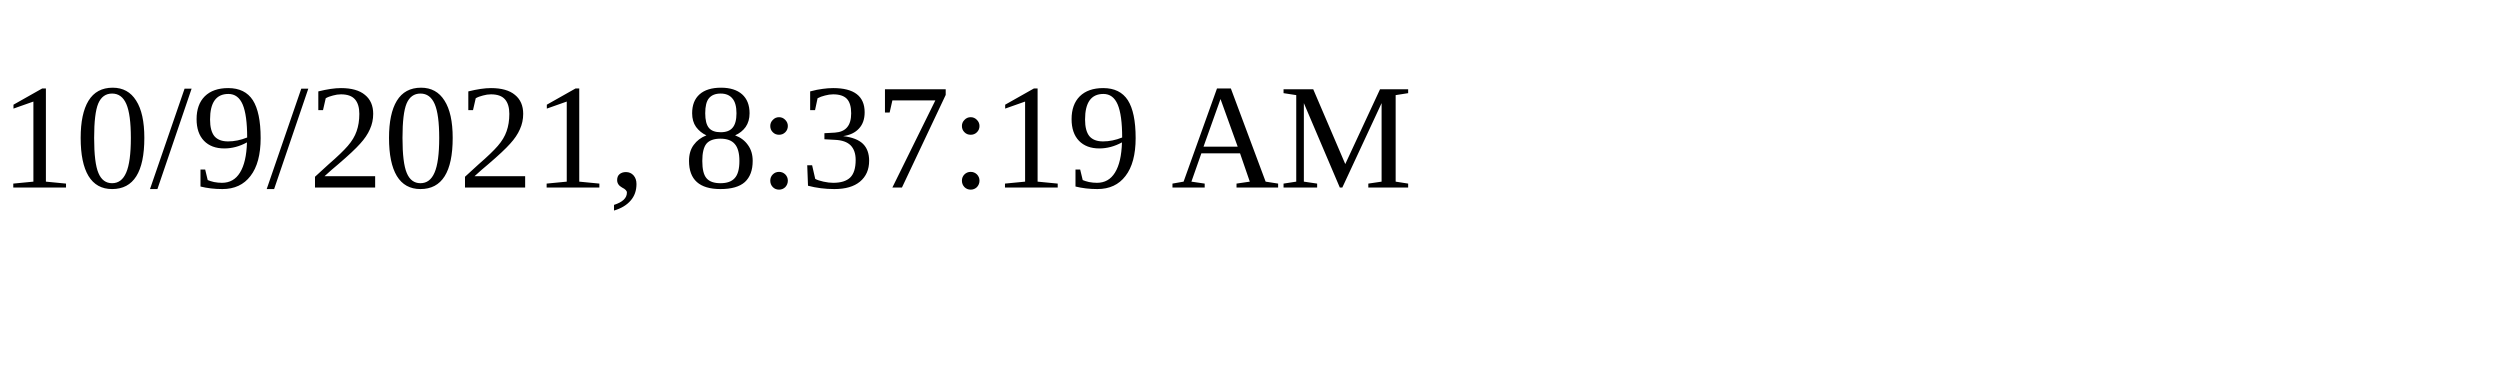
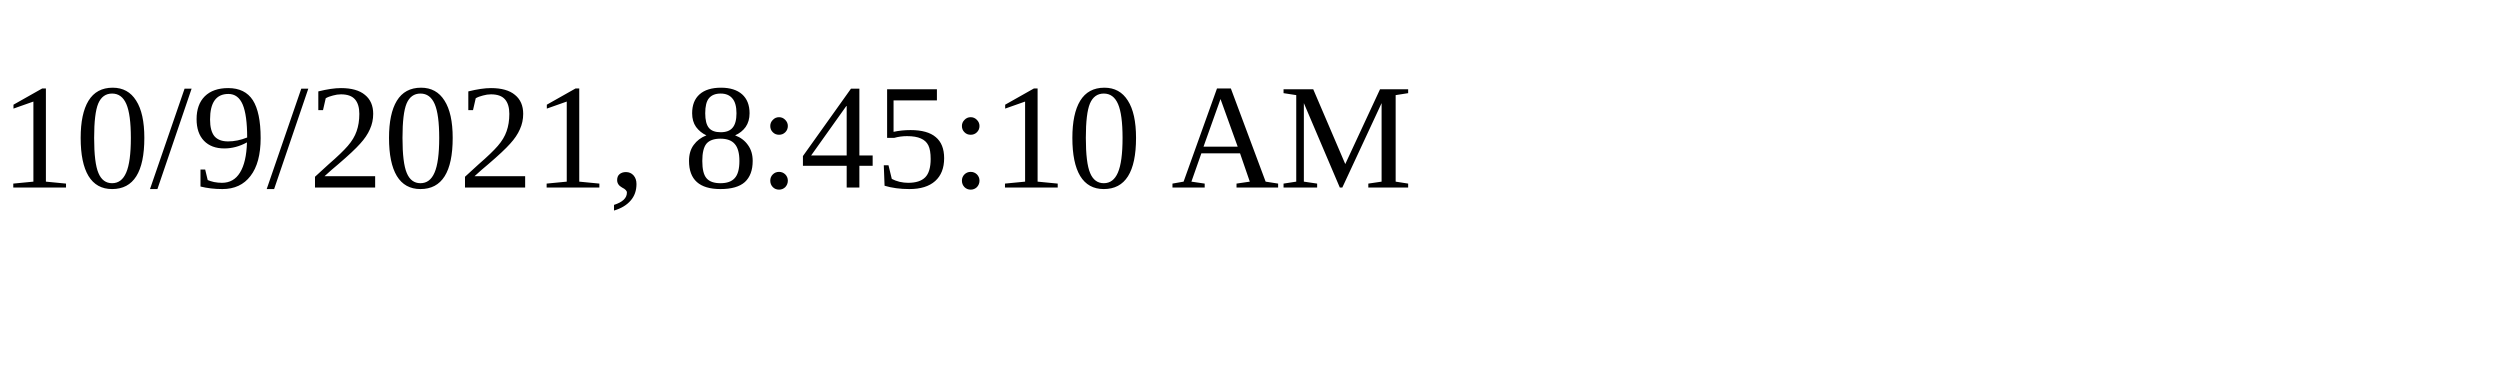
<svg xmlns="http://www.w3.org/2000/svg" height="30" width="200">
-   <text x="0" y="15">10/9/2021, 8:37:19 AM</text>
+   <text x="0" y="15">10/9/2021, 8:45:10 AM</text>
</svg>
